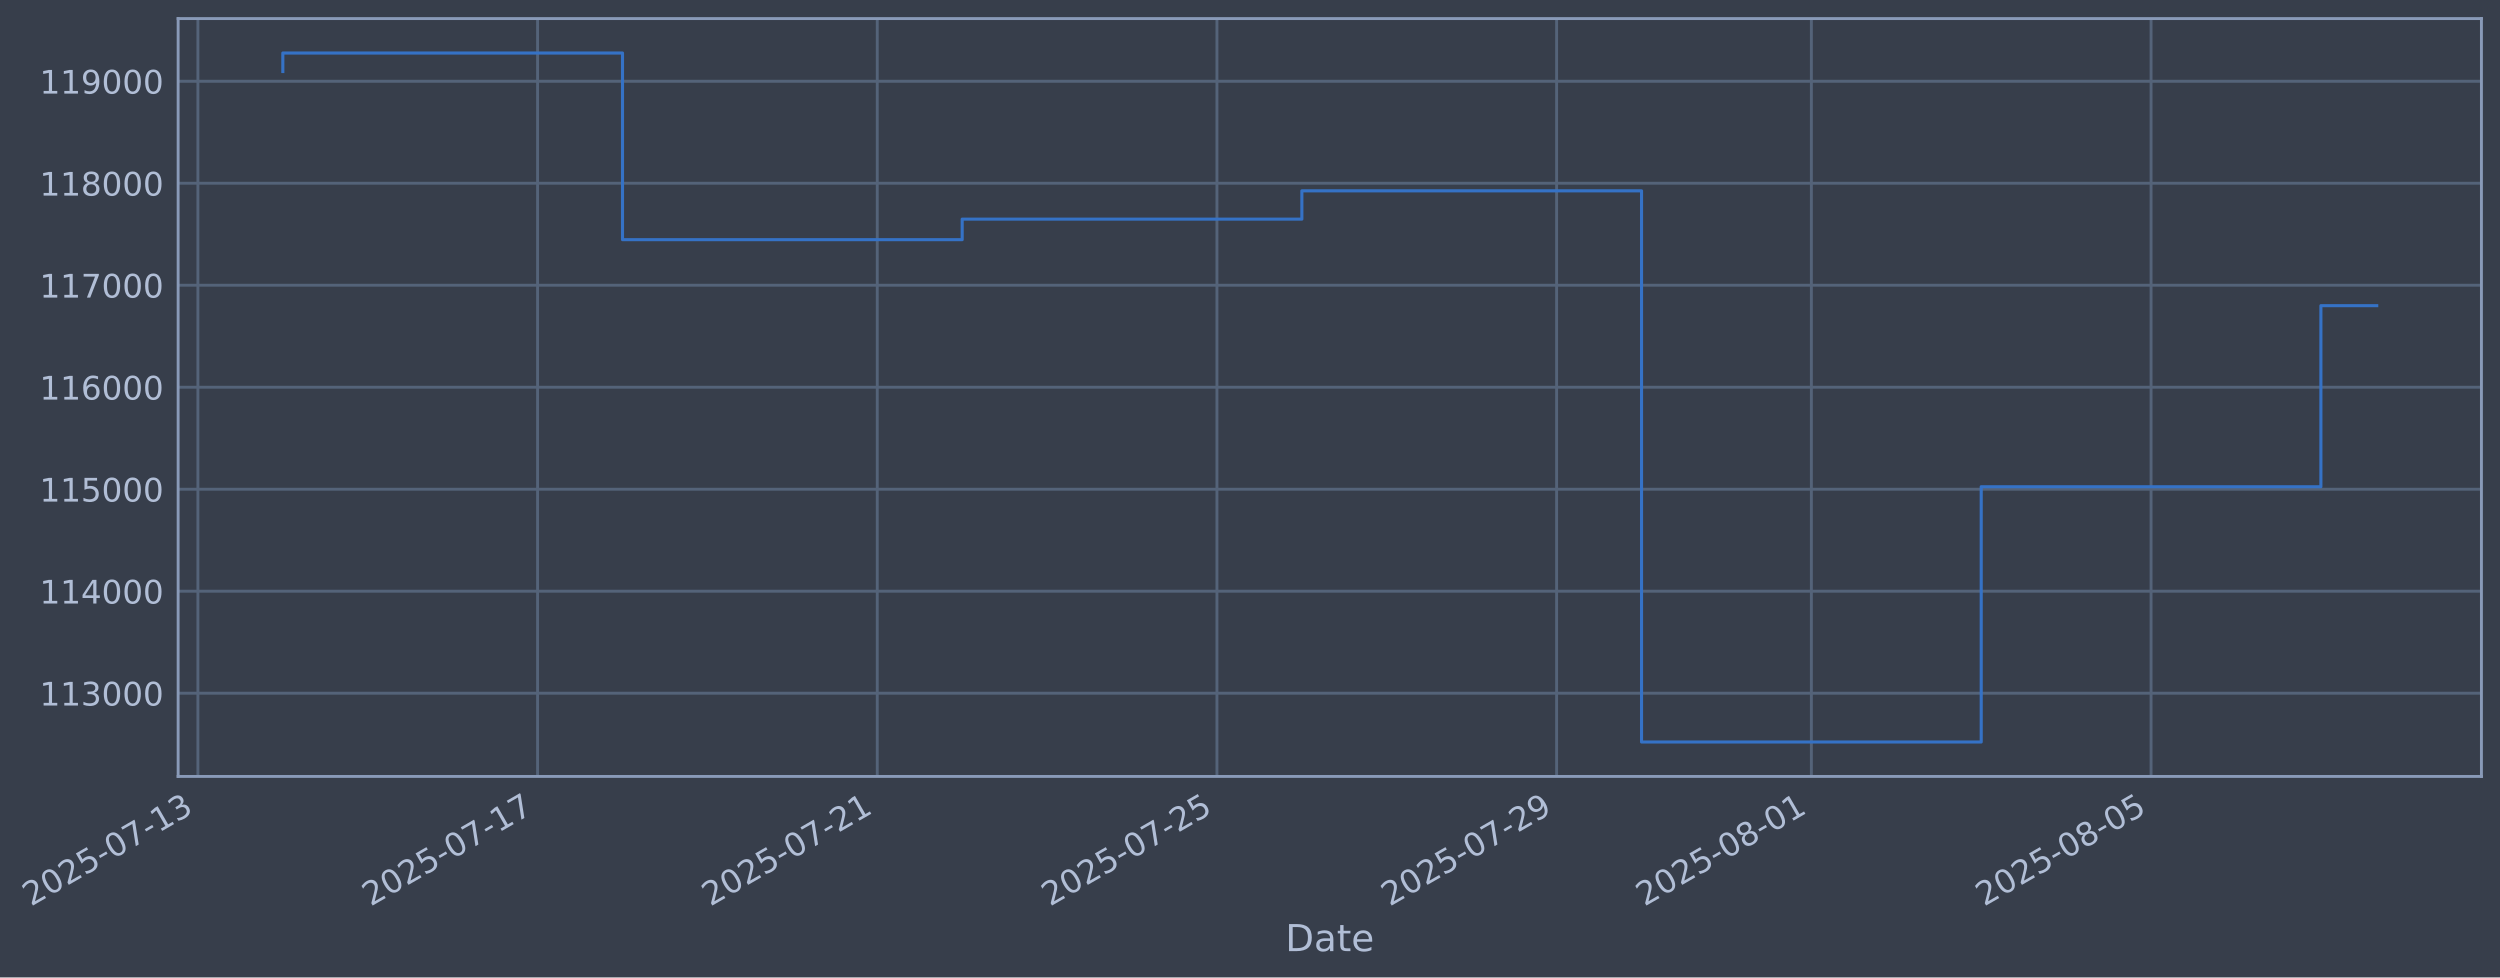
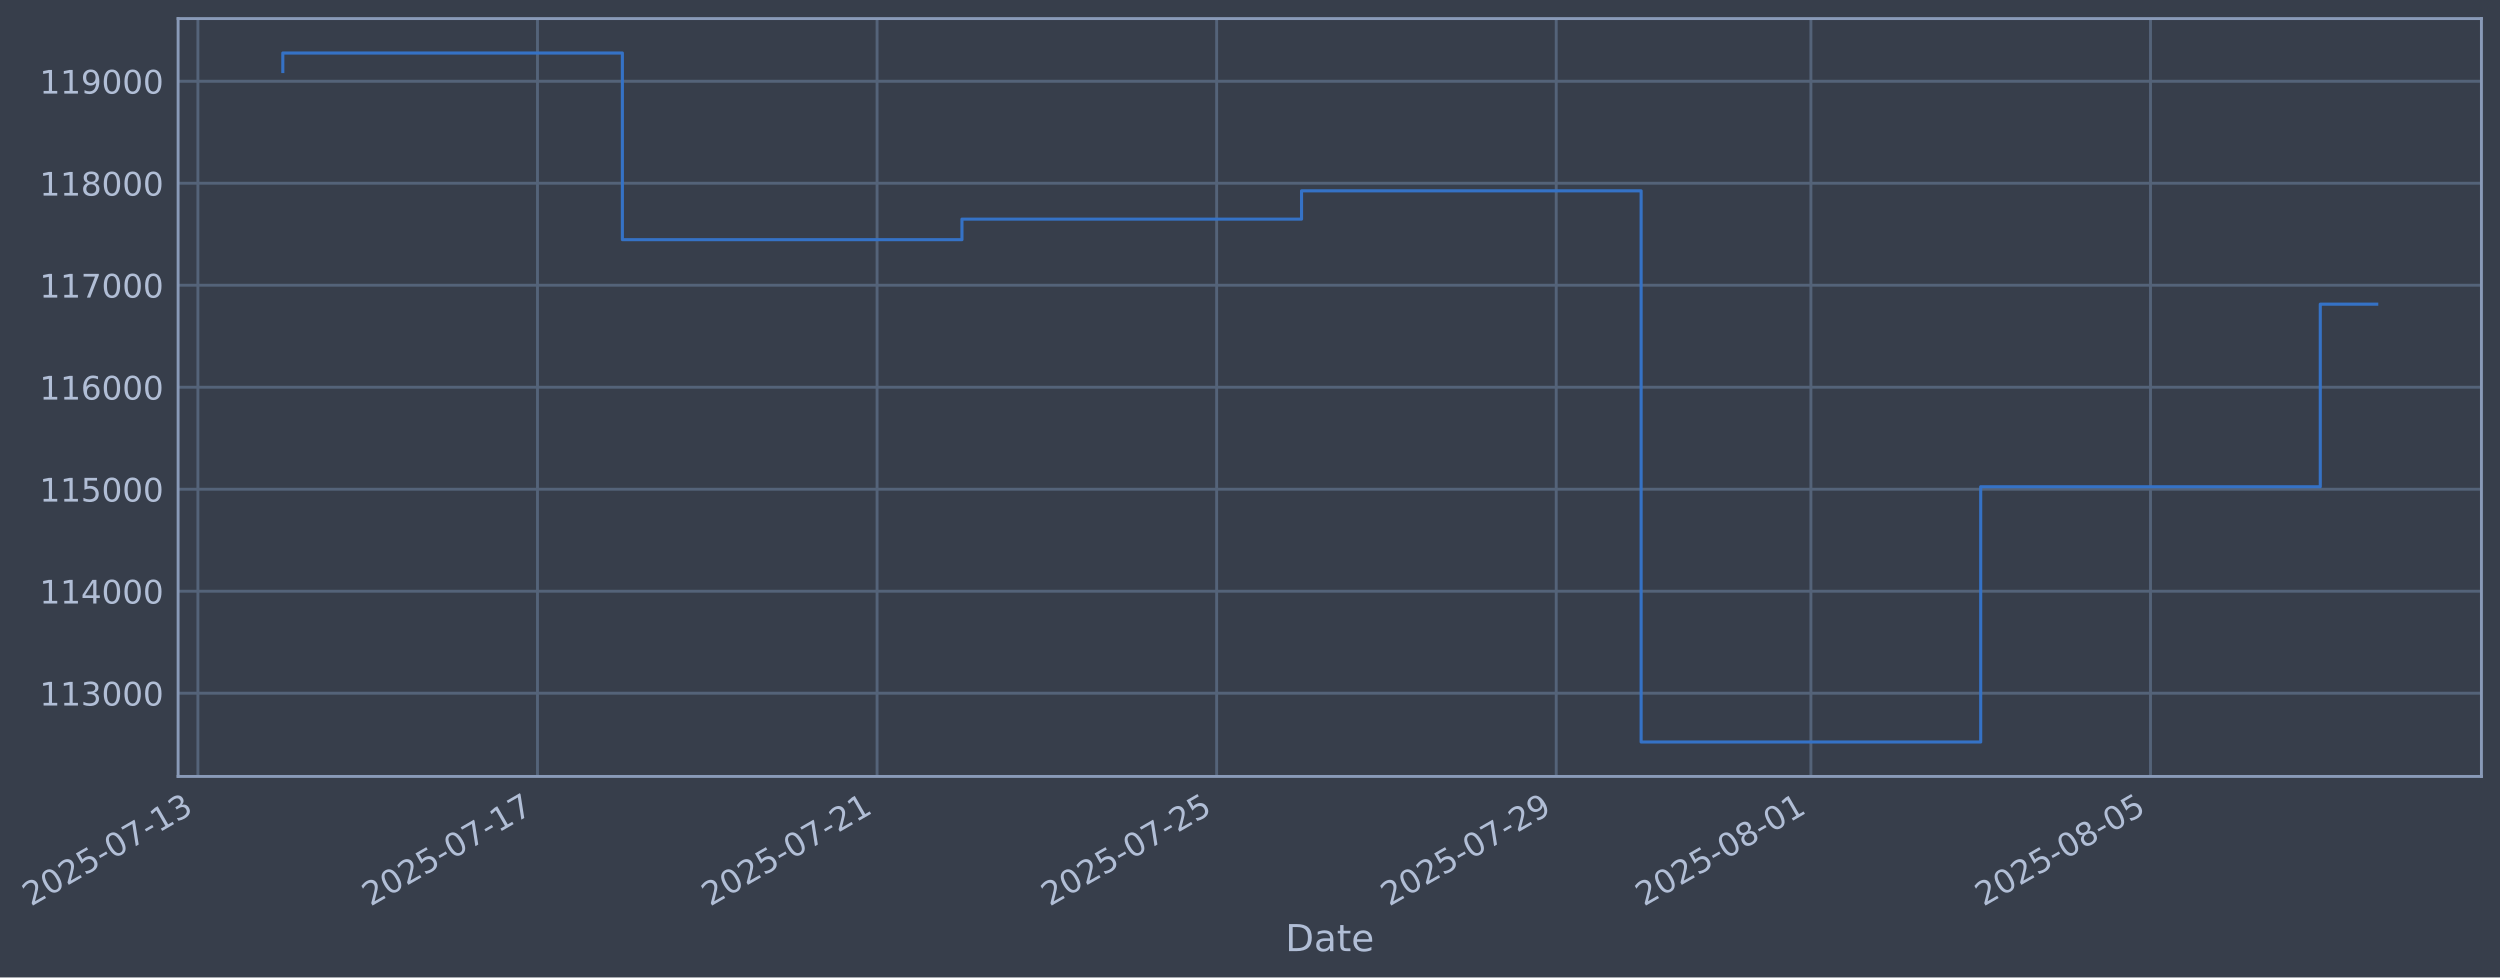
- <svg xmlns="http://www.w3.org/2000/svg" xmlns:xlink="http://www.w3.org/1999/xlink" width="969.047pt" height="378.87pt" viewBox="0 0 969.047 378.87" version="1.1">
+ <svg xmlns="http://www.w3.org/2000/svg" xmlns:xlink="http://www.w3.org/1999/xlink" width="969.037pt" height="378.87pt" viewBox="0 0 969.037 378.87" version="1.1">
  <defs>
    <style type="text/css">*{stroke-linejoin: round; stroke-linecap: butt}</style>
  </defs>
  <g id="figure_1">
    <g id="patch_1">
-       <path d="M 0 378.87  L 969.047 378.87  L 969.047 0  L 0 0  z " style="fill: #373e4b" />
+       <path d="M 0 378.87  L 969.037 378.87  L 969.037 0  L 0 0  z " style="fill: #373e4b" />
    </g>
    <g id="axes_1">
      <g id="patch_2">
-         <path d="M 69.047 300.96  L 961.847 300.96  L 961.847 7.2  L 69.047 7.2  z " style="fill: #373e4b" />
+         <path d="M 69.037 300.96  L 961.837 300.96  L 961.837 7.2  L 69.037 7.2  z " style="fill: #373e4b" />
      </g>
      <g id="matplotlib.axis_1">
        <g id="xtick_1">
          <g id="line2d_1">
-             <path d="M 76.713 300.96  L 76.713 7.2  " clip-path="url(#pa8f7b1150e)" style="fill: none; stroke: #546379; stroke-width: 1.12; stroke-linecap: square" />
+             <path d="M 76.713 300.96  L 76.713 7.2  " clip-path="url(#p4784a3e5a4)" style="fill: none; stroke: #546379; stroke-width: 1.12; stroke-linecap: square" />
          </g>
          <g id="line2d_2" />
          <g id="text_1">
            <g style="fill: #b1bed6" transform="translate(11.98702 351.4642) rotate(-30) scale(0.126 -0.126)">
              <defs>
                <path id="DejaVuSans-32" d="M 1228 531  L 3431 531  L 3431 0  L 469 0  L 469 531  Q 828 903 1448 1529  Q 2069 2156 2228 2338  Q 2531 2678 2651 2914  Q 2772 3150 2772 3378  Q 2772 3750 2511 3984  Q 2250 4219 1831 4219  Q 1534 4219 1204 4116  Q 875 4013 500 3803  L 500 4441  Q 881 4594 1212 4672  Q 1544 4750 1819 4750  Q 2544 4750 2975 4387  Q 3406 4025 3406 3419  Q 3406 3131 3298 2873  Q 3191 2616 2906 2266  Q 2828 2175 2409 1742  Q 1991 1309 1228 531  z " transform="scale(0.015625)" />
                <path id="DejaVuSans-30" d="M 2034 4250  Q 1547 4250 1301 3770  Q 1056 3291 1056 2328  Q 1056 1369 1301 889  Q 1547 409 2034 409  Q 2525 409 2770 889  Q 3016 1369 3016 2328  Q 3016 3291 2770 3770  Q 2525 4250 2034 4250  z M 2034 4750  Q 2819 4750 3233 4129  Q 3647 3509 3647 2328  Q 3647 1150 3233 529  Q 2819 -91 2034 -91  Q 1250 -91 836 529  Q 422 1150 422 2328  Q 422 3509 836 4129  Q 1250 4750 2034 4750  z " transform="scale(0.015625)" />
                <path id="DejaVuSans-35" d="M 691 4666  L 3169 4666  L 3169 4134  L 1269 4134  L 1269 2991  Q 1406 3038 1543 3061  Q 1681 3084 1819 3084  Q 2600 3084 3056 2656  Q 3513 2228 3513 1497  Q 3513 744 3044 326  Q 2575 -91 1722 -91  Q 1428 -91 1123 -41  Q 819 9 494 109  L 494 744  Q 775 591 1075 516  Q 1375 441 1709 441  Q 2250 441 2565 725  Q 2881 1009 2881 1497  Q 2881 1984 2565 2268  Q 2250 2553 1709 2553  Q 1456 2553 1204 2497  Q 953 2441 691 2322  L 691 4666  z " transform="scale(0.015625)" />
                <path id="DejaVuSans-2d" d="M 313 2009  L 1997 2009  L 1997 1497  L 313 1497  L 313 2009  z " transform="scale(0.015625)" />
                <path id="DejaVuSans-37" d="M 525 4666  L 3525 4666  L 3525 4397  L 1831 0  L 1172 0  L 2766 4134  L 525 4134  L 525 4666  z " transform="scale(0.015625)" />
                <path id="DejaVuSans-31" d="M 794 531  L 1825 531  L 1825 4091  L 703 3866  L 703 4441  L 1819 4666  L 2450 4666  L 2450 531  L 3481 531  L 3481 0  L 794 0  L 794 531  z " transform="scale(0.015625)" />
                <path id="DejaVuSans-33" d="M 2597 2516  Q 3050 2419 3304 2112  Q 3559 1806 3559 1356  Q 3559 666 3084 287  Q 2609 -91 1734 -91  Q 1441 -91 1130 -33  Q 819 25 488 141  L 488 750  Q 750 597 1062 519  Q 1375 441 1716 441  Q 2309 441 2620 675  Q 2931 909 2931 1356  Q 2931 1769 2642 2001  Q 2353 2234 1838 2234  L 1294 2234  L 1294 2753  L 1863 2753  Q 2328 2753 2575 2939  Q 2822 3125 2822 3475  Q 2822 3834 2567 4026  Q 2313 4219 1838 4219  Q 1578 4219 1281 4162  Q 984 4106 628 3988  L 628 4550  Q 988 4650 1302 4700  Q 1616 4750 1894 4750  Q 2613 4750 3031 4423  Q 3450 4097 3450 3541  Q 3450 3153 3228 2886  Q 3006 2619 2597 2516  z " transform="scale(0.015625)" />
              </defs>
              <use xlink:href="#DejaVuSans-32" />
              <use xlink:href="#DejaVuSans-30" transform="translate(63.62305 0)" />
              <use xlink:href="#DejaVuSans-32" transform="translate(127.2461 0)" />
              <use xlink:href="#DejaVuSans-35" transform="translate(190.8691 0)" />
              <use xlink:href="#DejaVuSans-2d" transform="translate(254.4922 0)" />
              <use xlink:href="#DejaVuSans-30" transform="translate(290.5762 0)" />
              <use xlink:href="#DejaVuSans-37" transform="translate(354.1992 0)" />
              <use xlink:href="#DejaVuSans-2d" transform="translate(417.8223 0)" />
              <use xlink:href="#DejaVuSans-31" transform="translate(453.9062 0)" />
              <use xlink:href="#DejaVuSans-33" transform="translate(517.5293 0)" />
            </g>
          </g>
        </g>
        <g id="xtick_2">
          <g id="line2d_3">
-             <path d="M 208.378 300.96  L 208.378 7.2  " clip-path="url(#pa8f7b1150e)" style="fill: none; stroke: #546379; stroke-width: 1.12; stroke-linecap: square" />
+             <path d="M 208.338 300.96  L 208.338 7.2  " clip-path="url(#p4784a3e5a4)" style="fill: none; stroke: #546379; stroke-width: 1.12; stroke-linecap: square" />
          </g>
          <g id="line2d_4" />
          <g id="text_2">
-             <g style="fill: #b1bed6" transform="translate(143.6524 351.4642) rotate(-30) scale(0.126 -0.126)">
+             <g style="fill: #b1bed6" transform="translate(143.6129 351.4642) rotate(-30) scale(0.126 -0.126)">
              <use xlink:href="#DejaVuSans-32" />
              <use xlink:href="#DejaVuSans-30" transform="translate(63.62305 0)" />
              <use xlink:href="#DejaVuSans-32" transform="translate(127.2461 0)" />
              <use xlink:href="#DejaVuSans-35" transform="translate(190.8691 0)" />
              <use xlink:href="#DejaVuSans-2d" transform="translate(254.4922 0)" />
              <use xlink:href="#DejaVuSans-30" transform="translate(290.5762 0)" />
              <use xlink:href="#DejaVuSans-37" transform="translate(354.1992 0)" />
              <use xlink:href="#DejaVuSans-2d" transform="translate(417.8223 0)" />
              <use xlink:href="#DejaVuSans-31" transform="translate(453.9062 0)" />
              <use xlink:href="#DejaVuSans-37" transform="translate(517.5293 0)" />
            </g>
          </g>
        </g>
        <g id="xtick_3">
          <g id="line2d_5">
-             <path d="M 340.043 300.96  L 340.043 7.2  " clip-path="url(#pa8f7b1150e)" style="fill: none; stroke: #546379; stroke-width: 1.12; stroke-linecap: square" />
+             <path d="M 339.964 300.96  L 339.964 7.2  " clip-path="url(#p4784a3e5a4)" style="fill: none; stroke: #546379; stroke-width: 1.12; stroke-linecap: square" />
          </g>
          <g id="line2d_6" />
          <g id="text_3">
-             <g style="fill: #b1bed6" transform="translate(275.3178 351.4642) rotate(-30) scale(0.126 -0.126)">
+             <g style="fill: #b1bed6" transform="translate(275.2388 351.4642) rotate(-30) scale(0.126 -0.126)">
              <use xlink:href="#DejaVuSans-32" />
              <use xlink:href="#DejaVuSans-30" transform="translate(63.62305 0)" />
              <use xlink:href="#DejaVuSans-32" transform="translate(127.2461 0)" />
              <use xlink:href="#DejaVuSans-35" transform="translate(190.8691 0)" />
              <use xlink:href="#DejaVuSans-2d" transform="translate(254.4922 0)" />
              <use xlink:href="#DejaVuSans-30" transform="translate(290.5762 0)" />
              <use xlink:href="#DejaVuSans-37" transform="translate(354.1992 0)" />
              <use xlink:href="#DejaVuSans-2d" transform="translate(417.8223 0)" />
              <use xlink:href="#DejaVuSans-32" transform="translate(453.9062 0)" />
              <use xlink:href="#DejaVuSans-31" transform="translate(517.5293 0)" />
            </g>
          </g>
        </g>
        <g id="xtick_4">
          <g id="line2d_7">
-             <path d="M 471.709 300.96  L 471.709 7.2  " clip-path="url(#pa8f7b1150e)" style="fill: none; stroke: #546379; stroke-width: 1.12; stroke-linecap: square" />
+             <path d="M 471.59 300.96  L 471.59 7.2  " clip-path="url(#p4784a3e5a4)" style="fill: none; stroke: #546379; stroke-width: 1.12; stroke-linecap: square" />
          </g>
          <g id="line2d_8" />
          <g id="text_4">
-             <g style="fill: #b1bed6" transform="translate(406.9832 351.4642) rotate(-30) scale(0.126 -0.126)">
+             <g style="fill: #b1bed6" transform="translate(406.8648 351.4642) rotate(-30) scale(0.126 -0.126)">
              <use xlink:href="#DejaVuSans-32" />
              <use xlink:href="#DejaVuSans-30" transform="translate(63.62305 0)" />
              <use xlink:href="#DejaVuSans-32" transform="translate(127.2461 0)" />
              <use xlink:href="#DejaVuSans-35" transform="translate(190.8691 0)" />
              <use xlink:href="#DejaVuSans-2d" transform="translate(254.4922 0)" />
              <use xlink:href="#DejaVuSans-30" transform="translate(290.5762 0)" />
              <use xlink:href="#DejaVuSans-37" transform="translate(354.1992 0)" />
              <use xlink:href="#DejaVuSans-2d" transform="translate(417.8223 0)" />
              <use xlink:href="#DejaVuSans-32" transform="translate(453.9062 0)" />
              <use xlink:href="#DejaVuSans-35" transform="translate(517.5293 0)" />
            </g>
          </g>
        </g>
        <g id="xtick_5">
          <g id="line2d_9">
-             <path d="M 603.374 300.96  L 603.374 7.2  " clip-path="url(#pa8f7b1150e)" style="fill: none; stroke: #546379; stroke-width: 1.12; stroke-linecap: square" />
+             <path d="M 603.216 300.96  L 603.216 7.2  " clip-path="url(#p4784a3e5a4)" style="fill: none; stroke: #546379; stroke-width: 1.12; stroke-linecap: square" />
          </g>
          <g id="line2d_10" />
          <g id="text_5">
-             <g style="fill: #b1bed6" transform="translate(538.6485 351.4642) rotate(-30) scale(0.126 -0.126)">
+             <g style="fill: #b1bed6" transform="translate(538.4907 351.4642) rotate(-30) scale(0.126 -0.126)">
              <defs>
                <path id="DejaVuSans-39" d="M 703 97  L 703 672  Q 941 559 1184 500  Q 1428 441 1663 441  Q 2288 441 2617 861  Q 2947 1281 2994 2138  Q 2813 1869 2534 1725  Q 2256 1581 1919 1581  Q 1219 1581 811 2004  Q 403 2428 403 3163  Q 403 3881 828 4315  Q 1253 4750 1959 4750  Q 2769 4750 3195 4129  Q 3622 3509 3622 2328  Q 3622 1225 3098 567  Q 2575 -91 1691 -91  Q 1453 -91 1209 -44  Q 966 3 703 97  z M 1959 2075  Q 2384 2075 2632 2365  Q 2881 2656 2881 3163  Q 2881 3666 2632 3958  Q 2384 4250 1959 4250  Q 1534 4250 1286 3958  Q 1038 3666 1038 3163  Q 1038 2656 1286 2365  Q 1534 2075 1959 2075  z " transform="scale(0.015625)" />
              </defs>
              <use xlink:href="#DejaVuSans-32" />
              <use xlink:href="#DejaVuSans-30" transform="translate(63.62305 0)" />
              <use xlink:href="#DejaVuSans-32" transform="translate(127.2461 0)" />
              <use xlink:href="#DejaVuSans-35" transform="translate(190.8691 0)" />
              <use xlink:href="#DejaVuSans-2d" transform="translate(254.4922 0)" />
              <use xlink:href="#DejaVuSans-30" transform="translate(290.5762 0)" />
              <use xlink:href="#DejaVuSans-37" transform="translate(354.1992 0)" />
              <use xlink:href="#DejaVuSans-2d" transform="translate(417.8223 0)" />
              <use xlink:href="#DejaVuSans-32" transform="translate(453.9062 0)" />
              <use xlink:href="#DejaVuSans-39" transform="translate(517.5293 0)" />
            </g>
          </g>
        </g>
        <g id="xtick_6">
          <g id="line2d_11">
-             <path d="M 702.123 300.96  L 702.123 7.2  " clip-path="url(#pa8f7b1150e)" style="fill: none; stroke: #546379; stroke-width: 1.12; stroke-linecap: square" />
+             <path d="M 701.936 300.96  L 701.936 7.2  " clip-path="url(#p4784a3e5a4)" style="fill: none; stroke: #546379; stroke-width: 1.12; stroke-linecap: square" />
          </g>
          <g id="line2d_12" />
          <g id="text_6">
-             <g style="fill: #b1bed6" transform="translate(637.3976 351.4642) rotate(-30) scale(0.126 -0.126)">
+             <g style="fill: #b1bed6" transform="translate(637.2101 351.4642) rotate(-30) scale(0.126 -0.126)">
              <defs>
                <path id="DejaVuSans-38" d="M 2034 2216  Q 1584 2216 1326 1975  Q 1069 1734 1069 1313  Q 1069 891 1326 650  Q 1584 409 2034 409  Q 2484 409 2743 651  Q 3003 894 3003 1313  Q 3003 1734 2745 1975  Q 2488 2216 2034 2216  z M 1403 2484  Q 997 2584 770 2862  Q 544 3141 544 3541  Q 544 4100 942 4425  Q 1341 4750 2034 4750  Q 2731 4750 3128 4425  Q 3525 4100 3525 3541  Q 3525 3141 3298 2862  Q 3072 2584 2669 2484  Q 3125 2378 3379 2068  Q 3634 1759 3634 1313  Q 3634 634 3220 271  Q 2806 -91 2034 -91  Q 1263 -91 848 271  Q 434 634 434 1313  Q 434 1759 690 2068  Q 947 2378 1403 2484  z M 1172 3481  Q 1172 3119 1398 2916  Q 1625 2713 2034 2713  Q 2441 2713 2670 2916  Q 2900 3119 2900 3481  Q 2900 3844 2670 4047  Q 2441 4250 2034 4250  Q 1625 4250 1398 4047  Q 1172 3844 1172 3481  z " transform="scale(0.015625)" />
              </defs>
              <use xlink:href="#DejaVuSans-32" />
              <use xlink:href="#DejaVuSans-30" transform="translate(63.62305 0)" />
              <use xlink:href="#DejaVuSans-32" transform="translate(127.2461 0)" />
              <use xlink:href="#DejaVuSans-35" transform="translate(190.8691 0)" />
              <use xlink:href="#DejaVuSans-2d" transform="translate(254.4922 0)" />
              <use xlink:href="#DejaVuSans-30" transform="translate(290.5762 0)" />
              <use xlink:href="#DejaVuSans-38" transform="translate(354.1992 0)" />
              <use xlink:href="#DejaVuSans-2d" transform="translate(417.8223 0)" />
              <use xlink:href="#DejaVuSans-30" transform="translate(453.9062 0)" />
              <use xlink:href="#DejaVuSans-31" transform="translate(517.5293 0)" />
            </g>
          </g>
        </g>
        <g id="xtick_7">
          <g id="line2d_13">
-             <path d="M 833.788 300.96  L 833.788 7.2  " clip-path="url(#pa8f7b1150e)" style="fill: none; stroke: #546379; stroke-width: 1.12; stroke-linecap: square" />
+             <path d="M 833.562 300.96  L 833.562 7.2  " clip-path="url(#p4784a3e5a4)" style="fill: none; stroke: #546379; stroke-width: 1.12; stroke-linecap: square" />
          </g>
          <g id="line2d_14" />
          <g id="text_7">
-             <g style="fill: #b1bed6" transform="translate(769.0629 351.4642) rotate(-30) scale(0.126 -0.126)">
+             <g style="fill: #b1bed6" transform="translate(768.836 351.4642) rotate(-30) scale(0.126 -0.126)">
              <use xlink:href="#DejaVuSans-32" />
              <use xlink:href="#DejaVuSans-30" transform="translate(63.62305 0)" />
              <use xlink:href="#DejaVuSans-32" transform="translate(127.2461 0)" />
              <use xlink:href="#DejaVuSans-35" transform="translate(190.8691 0)" />
              <use xlink:href="#DejaVuSans-2d" transform="translate(254.4922 0)" />
              <use xlink:href="#DejaVuSans-30" transform="translate(290.5762 0)" />
              <use xlink:href="#DejaVuSans-38" transform="translate(354.1992 0)" />
              <use xlink:href="#DejaVuSans-2d" transform="translate(417.8223 0)" />
              <use xlink:href="#DejaVuSans-30" transform="translate(453.9062 0)" />
              <use xlink:href="#DejaVuSans-35" transform="translate(517.5293 0)" />
            </g>
          </g>
        </g>
        <g id="text_8">
-           <g style="fill: #b1bed6" transform="translate(498.2379 368.6753) scale(0.144 -0.144)">
+           <g style="fill: #b1bed6" transform="translate(498.2281 368.6753) scale(0.144 -0.144)">
            <defs>
              <path id="DejaVuSans-44" d="M 1259 4147  L 1259 519  L 2022 519  Q 2988 519 3436 956  Q 3884 1394 3884 2338  Q 3884 3275 3436 3711  Q 2988 4147 2022 4147  L 1259 4147  z M 628 4666  L 1925 4666  Q 3281 4666 3915 4102  Q 4550 3538 4550 2338  Q 4550 1131 3912 565  Q 3275 0 1925 0  L 628 0  L 628 4666  z " transform="scale(0.015625)" />
              <path id="DejaVuSans-61" d="M 2194 1759  Q 1497 1759 1228 1600  Q 959 1441 959 1056  Q 959 750 1161 570  Q 1363 391 1709 391  Q 2188 391 2477 730  Q 2766 1069 2766 1631  L 2766 1759  L 2194 1759  z M 3341 1997  L 3341 0  L 2766 0  L 2766 531  Q 2569 213 2275 61  Q 1981 -91 1556 -91  Q 1019 -91 701 211  Q 384 513 384 1019  Q 384 1609 779 1909  Q 1175 2209 1959 2209  L 2766 2209  L 2766 2266  Q 2766 2663 2505 2880  Q 2244 3097 1772 3097  Q 1472 3097 1187 3025  Q 903 2953 641 2809  L 641 3341  Q 956 3463 1253 3523  Q 1550 3584 1831 3584  Q 2591 3584 2966 3190  Q 3341 2797 3341 1997  z " transform="scale(0.015625)" />
              <path id="DejaVuSans-74" d="M 1172 4494  L 1172 3500  L 2356 3500  L 2356 3053  L 1172 3053  L 1172 1153  Q 1172 725 1289 603  Q 1406 481 1766 481  L 2356 481  L 2356 0  L 1766 0  Q 1100 0 847 248  Q 594 497 594 1153  L 594 3053  L 172 3053  L 172 3500  L 594 3500  L 594 4494  L 1172 4494  z " transform="scale(0.015625)" />
              <path id="DejaVuSans-65" d="M 3597 1894  L 3597 1613  L 953 1613  Q 991 1019 1311 708  Q 1631 397 2203 397  Q 2534 397 2845 478  Q 3156 559 3463 722  L 3463 178  Q 3153 47 2828 -22  Q 2503 -91 2169 -91  Q 1331 -91 842 396  Q 353 884 353 1716  Q 353 2575 817 3079  Q 1281 3584 2069 3584  Q 2775 3584 3186 3129  Q 3597 2675 3597 1894  z M 3022 2063  Q 3016 2534 2758 2815  Q 2500 3097 2075 3097  Q 1594 3097 1305 2825  Q 1016 2553 972 2059  L 3022 2063  z " transform="scale(0.015625)" />
            </defs>
            <use xlink:href="#DejaVuSans-44" />
            <use xlink:href="#DejaVuSans-61" transform="translate(77.00195 0)" />
            <use xlink:href="#DejaVuSans-74" transform="translate(138.2812 0)" />
            <use xlink:href="#DejaVuSans-65" transform="translate(177.4902 0)" />
          </g>
        </g>
      </g>
      <g id="matplotlib.axis_2">
        <g id="ytick_1">
          <g id="line2d_15">
-             <path d="M 69.047 268.698  L 961.847 268.698  " clip-path="url(#pa8f7b1150e)" style="fill: none; stroke: #546379; stroke-width: 1.12; stroke-linecap: square" />
+             <path d="M 69.037 268.698  L 961.837 268.698  " clip-path="url(#p4784a3e5a4)" style="fill: none; stroke: #546379; stroke-width: 1.12; stroke-linecap: square" />
          </g>
          <g id="line2d_16" />
          <g id="text_9">
-             <g style="fill: #b1bed6" transform="translate(15.34655 273.4854) scale(0.126 -0.126)">
+             <g style="fill: #b1bed6" transform="translate(15.33668 273.4854) scale(0.126 -0.126)">
              <use xlink:href="#DejaVuSans-31" />
              <use xlink:href="#DejaVuSans-31" transform="translate(63.62305 0)" />
              <use xlink:href="#DejaVuSans-33" transform="translate(127.2461 0)" />
              <use xlink:href="#DejaVuSans-30" transform="translate(190.8691 0)" />
              <use xlink:href="#DejaVuSans-30" transform="translate(254.4922 0)" />
              <use xlink:href="#DejaVuSans-30" transform="translate(318.1152 0)" />
            </g>
          </g>
        </g>
        <g id="ytick_2">
          <g id="line2d_17">
-             <path d="M 69.047 229.165  L 961.847 229.165  " clip-path="url(#pa8f7b1150e)" style="fill: none; stroke: #546379; stroke-width: 1.12; stroke-linecap: square" />
+             <path d="M 69.037 229.165  L 961.837 229.165  " clip-path="url(#p4784a3e5a4)" style="fill: none; stroke: #546379; stroke-width: 1.12; stroke-linecap: square" />
          </g>
          <g id="line2d_18" />
          <g id="text_10">
-             <g style="fill: #b1bed6" transform="translate(15.34655 233.952) scale(0.126 -0.126)">
+             <g style="fill: #b1bed6" transform="translate(15.33668 233.952) scale(0.126 -0.126)">
              <defs>
                <path id="DejaVuSans-34" d="M 2419 4116  L 825 1625  L 2419 1625  L 2419 4116  z M 2253 4666  L 3047 4666  L 3047 1625  L 3713 1625  L 3713 1100  L 3047 1100  L 3047 0  L 2419 0  L 2419 1100  L 313 1100  L 313 1709  L 2253 4666  z " transform="scale(0.015625)" />
              </defs>
              <use xlink:href="#DejaVuSans-31" />
              <use xlink:href="#DejaVuSans-31" transform="translate(63.62305 0)" />
              <use xlink:href="#DejaVuSans-34" transform="translate(127.2461 0)" />
              <use xlink:href="#DejaVuSans-30" transform="translate(190.8691 0)" />
              <use xlink:href="#DejaVuSans-30" transform="translate(254.4922 0)" />
              <use xlink:href="#DejaVuSans-30" transform="translate(318.1152 0)" />
            </g>
          </g>
        </g>
        <g id="ytick_3">
          <g id="line2d_19">
-             <path d="M 69.047 189.631  L 961.847 189.631  " clip-path="url(#pa8f7b1150e)" style="fill: none; stroke: #546379; stroke-width: 1.12; stroke-linecap: square" />
+             <path d="M 69.037 189.631  L 961.837 189.631  " clip-path="url(#p4784a3e5a4)" style="fill: none; stroke: #546379; stroke-width: 1.12; stroke-linecap: square" />
          </g>
          <g id="line2d_20" />
          <g id="text_11">
-             <g style="fill: #b1bed6" transform="translate(15.34655 194.4185) scale(0.126 -0.126)">
+             <g style="fill: #b1bed6" transform="translate(15.33668 194.4185) scale(0.126 -0.126)">
              <use xlink:href="#DejaVuSans-31" />
              <use xlink:href="#DejaVuSans-31" transform="translate(63.62305 0)" />
              <use xlink:href="#DejaVuSans-35" transform="translate(127.2461 0)" />
              <use xlink:href="#DejaVuSans-30" transform="translate(190.8691 0)" />
              <use xlink:href="#DejaVuSans-30" transform="translate(254.4922 0)" />
              <use xlink:href="#DejaVuSans-30" transform="translate(318.1152 0)" />
            </g>
          </g>
        </g>
        <g id="ytick_4">
          <g id="line2d_21">
-             <path d="M 69.047 150.098  L 961.847 150.098  " clip-path="url(#pa8f7b1150e)" style="fill: none; stroke: #546379; stroke-width: 1.12; stroke-linecap: square" />
+             <path d="M 69.037 150.098  L 961.837 150.098  " clip-path="url(#p4784a3e5a4)" style="fill: none; stroke: #546379; stroke-width: 1.12; stroke-linecap: square" />
          </g>
          <g id="line2d_22" />
          <g id="text_12">
-             <g style="fill: #b1bed6" transform="translate(15.34655 154.885) scale(0.126 -0.126)">
+             <g style="fill: #b1bed6" transform="translate(15.33668 154.885) scale(0.126 -0.126)">
              <defs>
                <path id="DejaVuSans-36" d="M 2113 2584  Q 1688 2584 1439 2293  Q 1191 2003 1191 1497  Q 1191 994 1439 701  Q 1688 409 2113 409  Q 2538 409 2786 701  Q 3034 994 3034 1497  Q 3034 2003 2786 2293  Q 2538 2584 2113 2584  z M 3366 4563  L 3366 3988  Q 3128 4100 2886 4159  Q 2644 4219 2406 4219  Q 1781 4219 1451 3797  Q 1122 3375 1075 2522  Q 1259 2794 1537 2939  Q 1816 3084 2150 3084  Q 2853 3084 3261 2657  Q 3669 2231 3669 1497  Q 3669 778 3244 343  Q 2819 -91 2113 -91  Q 1303 -91 875 529  Q 447 1150 447 2328  Q 447 3434 972 4092  Q 1497 4750 2381 4750  Q 2619 4750 2861 4703  Q 3103 4656 3366 4563  z " transform="scale(0.015625)" />
              </defs>
              <use xlink:href="#DejaVuSans-31" />
              <use xlink:href="#DejaVuSans-31" transform="translate(63.62305 0)" />
              <use xlink:href="#DejaVuSans-36" transform="translate(127.2461 0)" />
              <use xlink:href="#DejaVuSans-30" transform="translate(190.8691 0)" />
              <use xlink:href="#DejaVuSans-30" transform="translate(254.4922 0)" />
              <use xlink:href="#DejaVuSans-30" transform="translate(318.1152 0)" />
            </g>
          </g>
        </g>
        <g id="ytick_5">
          <g id="line2d_23">
-             <path d="M 69.047 110.565  L 961.847 110.565  " clip-path="url(#pa8f7b1150e)" style="fill: none; stroke: #546379; stroke-width: 1.12; stroke-linecap: square" />
+             <path d="M 69.037 110.565  L 961.837 110.565  " clip-path="url(#p4784a3e5a4)" style="fill: none; stroke: #546379; stroke-width: 1.12; stroke-linecap: square" />
          </g>
          <g id="line2d_24" />
          <g id="text_13">
-             <g style="fill: #b1bed6" transform="translate(15.34655 115.3515) scale(0.126 -0.126)">
+             <g style="fill: #b1bed6" transform="translate(15.33668 115.3515) scale(0.126 -0.126)">
              <use xlink:href="#DejaVuSans-31" />
              <use xlink:href="#DejaVuSans-31" transform="translate(63.62305 0)" />
              <use xlink:href="#DejaVuSans-37" transform="translate(127.2461 0)" />
              <use xlink:href="#DejaVuSans-30" transform="translate(190.8691 0)" />
              <use xlink:href="#DejaVuSans-30" transform="translate(254.4922 0)" />
              <use xlink:href="#DejaVuSans-30" transform="translate(318.1152 0)" />
            </g>
          </g>
        </g>
        <g id="ytick_6">
          <g id="line2d_25">
-             <path d="M 69.047 71.031  L 961.847 71.031  " clip-path="url(#pa8f7b1150e)" style="fill: none; stroke: #546379; stroke-width: 1.12; stroke-linecap: square" />
+             <path d="M 69.037 71.031  L 961.837 71.031  " clip-path="url(#p4784a3e5a4)" style="fill: none; stroke: #546379; stroke-width: 1.12; stroke-linecap: square" />
          </g>
          <g id="line2d_26" />
          <g id="text_14">
-             <g style="fill: #b1bed6" transform="translate(15.34655 75.81806) scale(0.126 -0.126)">
+             <g style="fill: #b1bed6" transform="translate(15.33668 75.81806) scale(0.126 -0.126)">
              <use xlink:href="#DejaVuSans-31" />
              <use xlink:href="#DejaVuSans-31" transform="translate(63.62305 0)" />
              <use xlink:href="#DejaVuSans-38" transform="translate(127.2461 0)" />
              <use xlink:href="#DejaVuSans-30" transform="translate(190.8691 0)" />
              <use xlink:href="#DejaVuSans-30" transform="translate(254.4922 0)" />
              <use xlink:href="#DejaVuSans-30" transform="translate(318.1152 0)" />
            </g>
          </g>
        </g>
        <g id="ytick_7">
          <g id="line2d_27">
-             <path d="M 69.047 31.498  L 961.847 31.498  " clip-path="url(#pa8f7b1150e)" style="fill: none; stroke: #546379; stroke-width: 1.12; stroke-linecap: square" />
+             <path d="M 69.037 31.498  L 961.837 31.498  " clip-path="url(#p4784a3e5a4)" style="fill: none; stroke: #546379; stroke-width: 1.12; stroke-linecap: square" />
          </g>
          <g id="line2d_28" />
          <g id="text_15">
-             <g style="fill: #b1bed6" transform="translate(15.34655 36.28458) scale(0.126 -0.126)">
+             <g style="fill: #b1bed6" transform="translate(15.33668 36.28458) scale(0.126 -0.126)">
              <use xlink:href="#DejaVuSans-31" />
              <use xlink:href="#DejaVuSans-31" transform="translate(63.62305 0)" />
              <use xlink:href="#DejaVuSans-39" transform="translate(127.2461 0)" />
              <use xlink:href="#DejaVuSans-30" transform="translate(190.8691 0)" />
              <use xlink:href="#DejaVuSans-30" transform="translate(254.4922 0)" />
              <use xlink:href="#DejaVuSans-30" transform="translate(318.1152 0)" />
            </g>
          </g>
        </g>
      </g>
      <g id="line2d_29">
-         <path d="M 109.629 27.726  L 109.629 20.553  L 241.294 20.553  L 241.294 92.901  L 372.96 92.901  L 372.96 84.934  L 504.625 84.934  L 504.625 73.974  L 636.29 73.974  L 636.29 287.607  L 767.956 287.607  L 767.956 188.664  L 899.621 188.664  L 899.621 118.485  L 921.265 118.485  " clip-path="url(#pa8f7b1150e)" style="fill: none; stroke: #3572c6; stroke-width: 1.2; stroke-linecap: square" />
+         <path d="M 109.619 27.726  L 109.619 20.553  L 241.245 20.553  L 241.245 92.901  L 372.871 92.901  L 372.871 84.934  L 504.497 84.934  L 504.497 73.974  L 636.123 73.974  L 636.123 287.607  L 767.749 287.607  L 767.749 188.664  L 899.374 188.664  L 899.374 117.897  L 921.255 117.897  " clip-path="url(#p4784a3e5a4)" style="fill: none; stroke: #3572c6; stroke-width: 1.2; stroke-linecap: square" />
      </g>
      <g id="patch_3">
-         <path d="M 69.047 300.96  L 69.047 7.2  " style="fill: none; stroke: #899ab8; stroke-width: 1.12; stroke-linejoin: miter; stroke-linecap: square" />
+         <path d="M 69.037 300.96  L 69.037 7.2  " style="fill: none; stroke: #899ab8; stroke-width: 1.12; stroke-linejoin: miter; stroke-linecap: square" />
      </g>
      <g id="patch_4">
-         <path d="M 961.847 300.96  L 961.847 7.2  " style="fill: none; stroke: #899ab8; stroke-width: 1.12; stroke-linejoin: miter; stroke-linecap: square" />
+         <path d="M 961.837 300.96  L 961.837 7.2  " style="fill: none; stroke: #899ab8; stroke-width: 1.12; stroke-linejoin: miter; stroke-linecap: square" />
      </g>
      <g id="patch_5">
-         <path d="M 69.047 300.96  L 961.847 300.96  " style="fill: none; stroke: #899ab8; stroke-width: 1.12; stroke-linejoin: miter; stroke-linecap: square" />
+         <path d="M 69.037 300.96  L 961.837 300.96  " style="fill: none; stroke: #899ab8; stroke-width: 1.12; stroke-linejoin: miter; stroke-linecap: square" />
      </g>
      <g id="patch_6">
-         <path d="M 69.047 7.2  L 961.847 7.2  " style="fill: none; stroke: #899ab8; stroke-width: 1.12; stroke-linejoin: miter; stroke-linecap: square" />
+         <path d="M 69.037 7.2  L 961.837 7.2  " style="fill: none; stroke: #899ab8; stroke-width: 1.12; stroke-linejoin: miter; stroke-linecap: square" />
      </g>
    </g>
  </g>
  <defs>
-     <clipPath id="pa8f7b1150e">
-       <rect x="69.047" y="7.2" width="892.8" height="293.76" />
+     <clipPath id="p4784a3e5a4">
+       <rect x="69.037" y="7.2" width="892.8" height="293.76" />
    </clipPath>
  </defs>
</svg>
